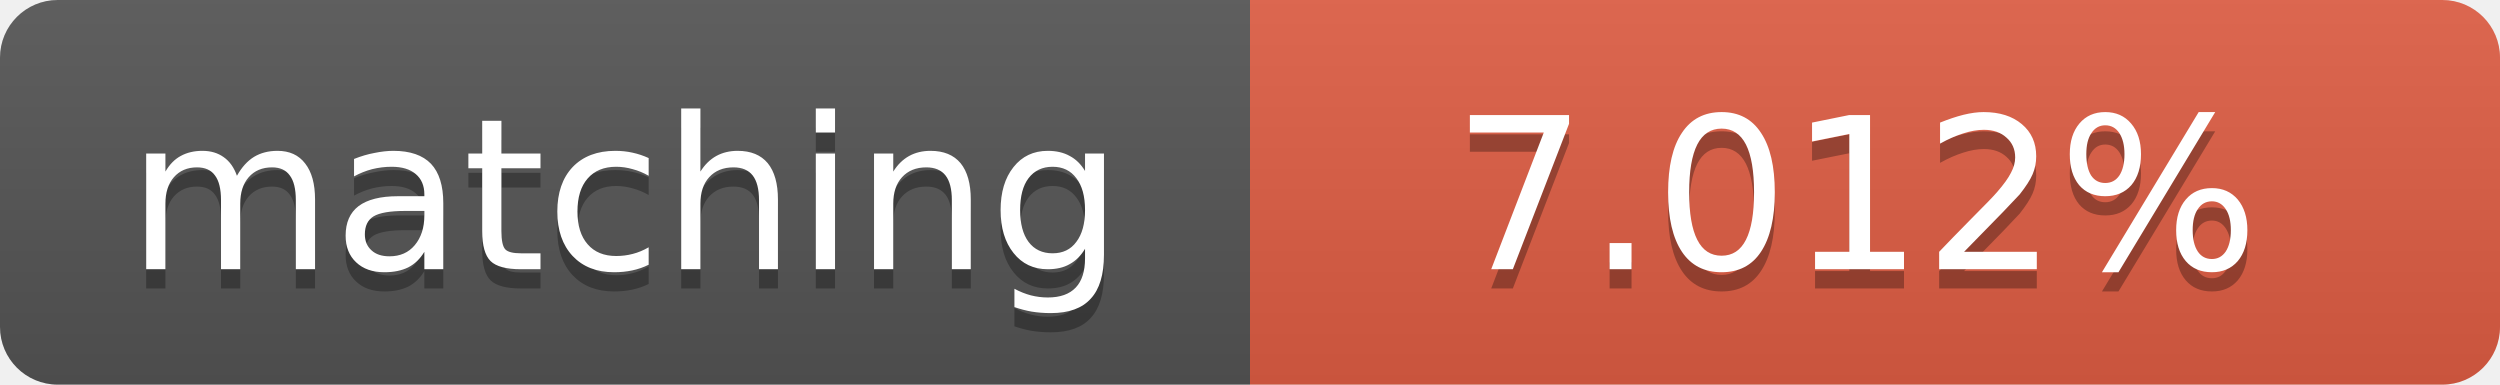
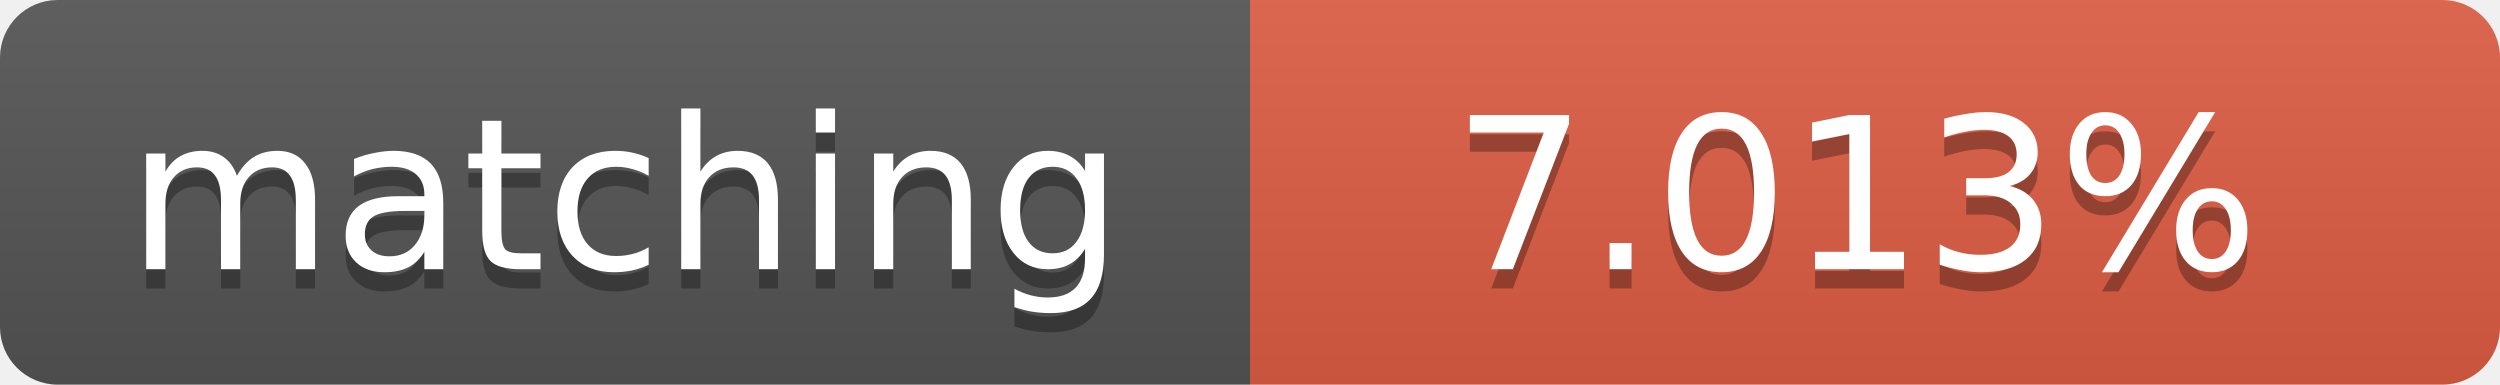
<svg xmlns="http://www.w3.org/2000/svg" width="130" height="20">
  <linearGradient id="b" x2="0" y2="100%">
    <stop offset="0" stop-color="#bbb" stop-opacity=".1" />
    <stop offset="1" stop-opacity=".1" />
  </linearGradient>
  <clipPath id="a">
    <rect width="130" height="20" rx="3" fill="#fff" />
  </clipPath>
  <g clip-path="url(#a)">
    <path fill="#555" d="M0 0h65v20H0z" />
    <path fill="#e05d44" d="M65 0h65v20H65z" />
    <path fill="url(#b)" d="M0 0h130v20H0z" />
  </g>
  <g fill="#fff" text-anchor="middle" font-family="DejaVu Sans,Verdana,Geneva,sans-serif" font-size="11">
    <text x="32.5" y="15" fill="#010101" fill-opacity=".3">matching</text>
    <text x="32.5" y="14">matching</text>
-     <text x="96.5" y="15" fill="#010101" fill-opacity=".3">7.012%</text>
-     <text x="96.5" y="14">7.012%</text>
+     <text x="96.5" y="15" fill="#010101" fill-opacity=".3">7.013%</text>
+     <text x="96.5" y="14">7.013%</text>
  </g>
</svg>
